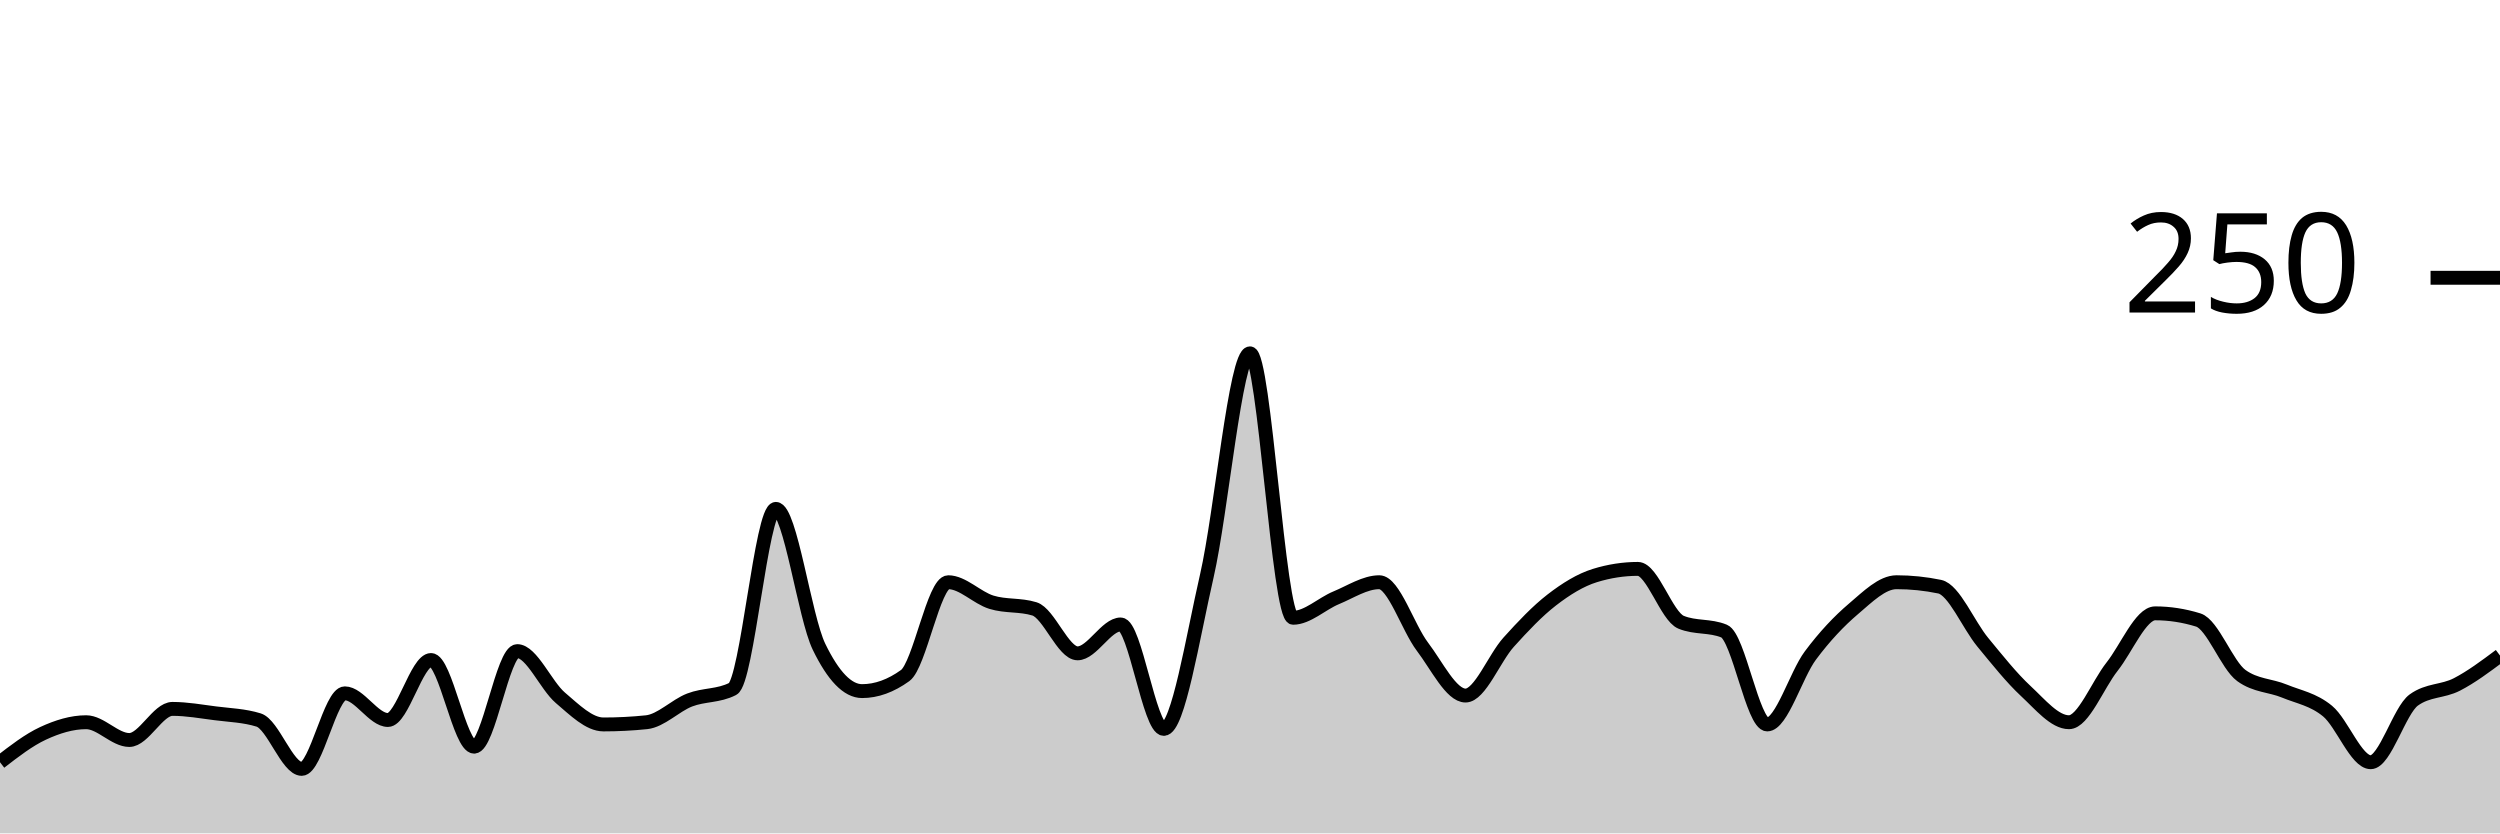
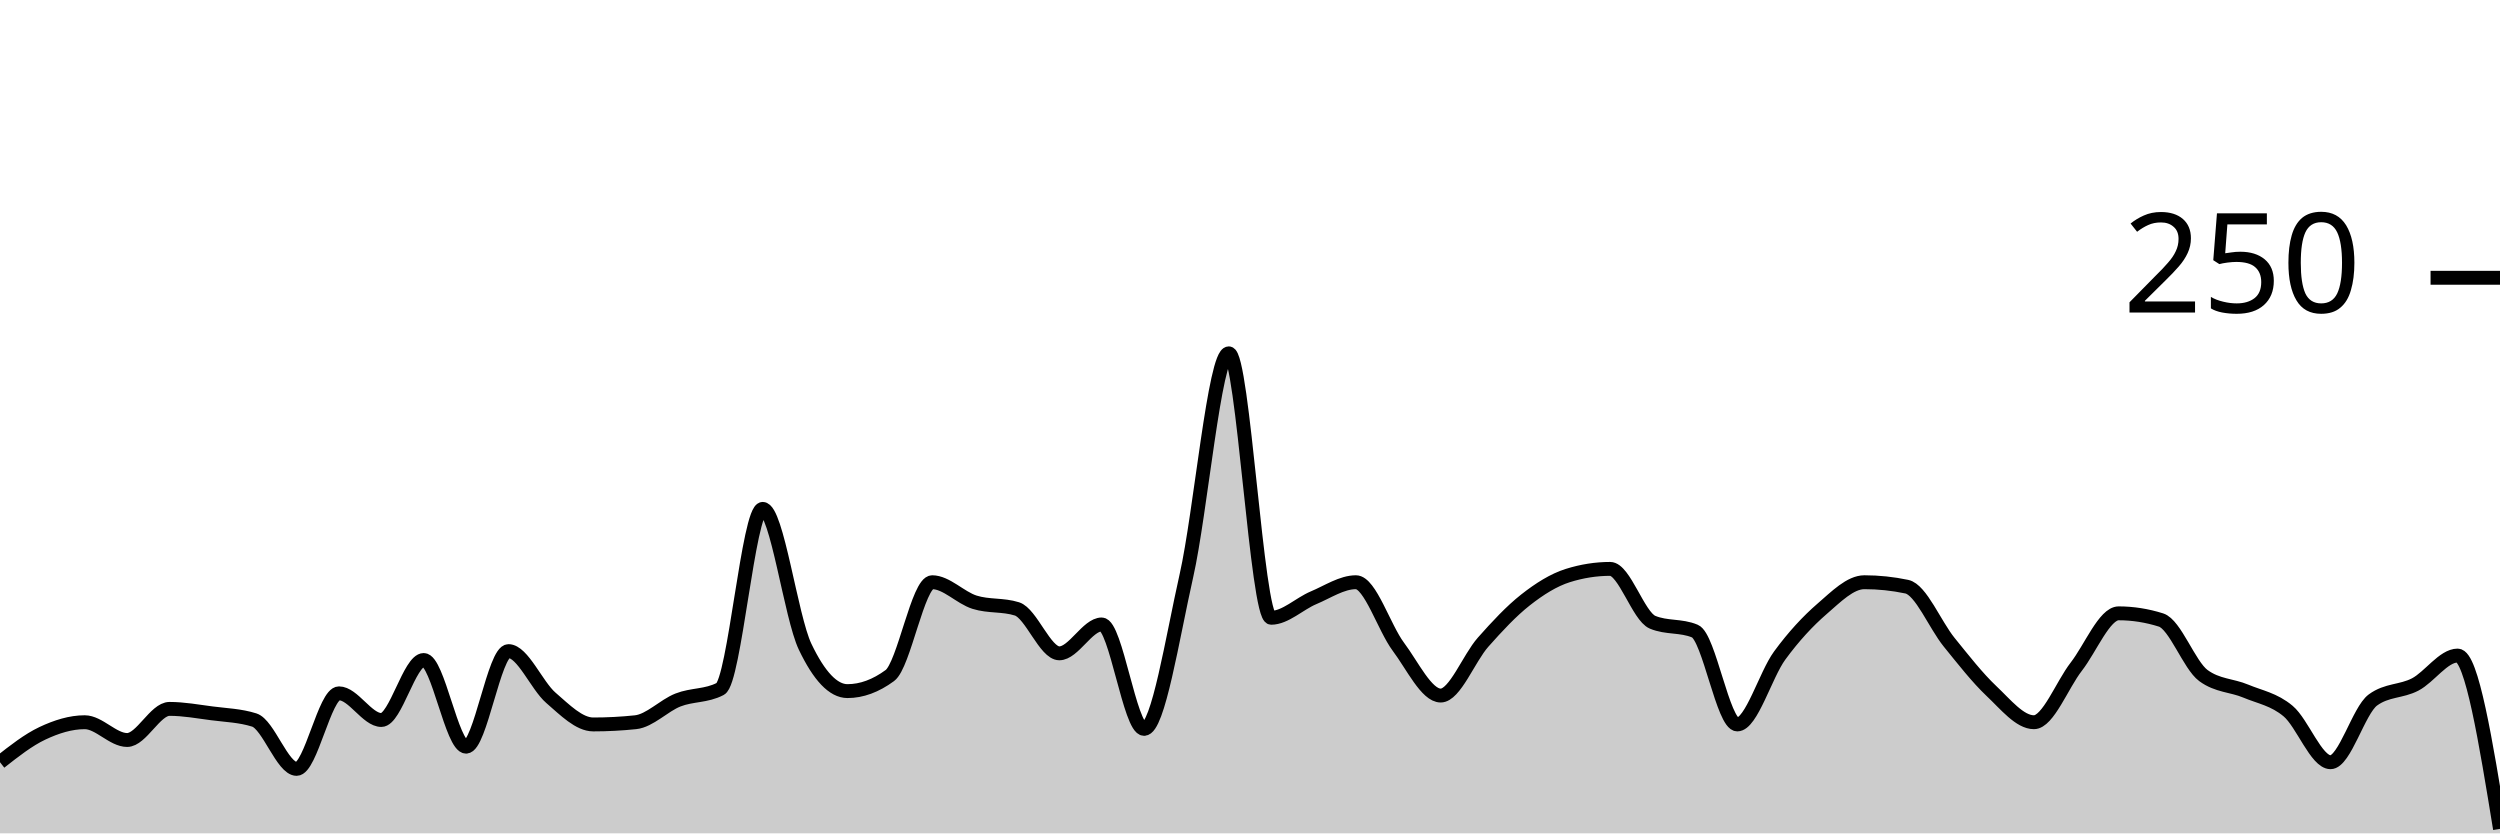
<svg xmlns="http://www.w3.org/2000/svg" viewBox="0 0 180 60">
  <g transform="translate(0,20)">
-     <path class="area" fill="rgba(0, 0, 0, 0.2)" d="M0,34.88C1.034,34.08,2.069,33.28,3.103,32.8C4.138,32.32,5.172,32,6.207,32C7.241,32,8.276,33.28,9.31,33.28C10.345,33.28,11.379,31.04,12.414,31.04C13.448,31.04,14.483,31.227,15.517,31.36C16.552,31.493,17.586,31.52,18.621,31.84C19.655,32.16,20.69,35.36,21.724,35.36C22.759,35.36,23.793,29.92,24.828,29.92C25.862,29.92,26.897,31.84,27.931,31.84C28.966,31.84,30,27.52,31.034,27.52C32.069,27.52,33.103,33.76,34.138,33.76C35.172,33.76,36.207,26.88,37.241,26.88C38.276,26.88,39.31,29.36,40.345,30.24C41.379,31.12,42.414,32.16,43.448,32.16C44.483,32.16,45.517,32.107,46.552,32C47.586,31.893,48.621,30.8,49.655,30.4C50.69,30,51.724,30.133,52.759,29.6C53.793,29.067,54.828,16.64,55.862,16.64C56.897,16.64,57.931,24.427,58.966,26.56C60,28.693,61.034,29.76,62.069,29.76C63.103,29.76,64.138,29.387,65.172,28.64C66.207,27.893,67.241,21.92,68.276,21.92C69.31,21.92,70.345,23.04,71.379,23.36C72.414,23.68,73.448,23.52,74.483,23.84C75.517,24.16,76.552,27.04,77.586,27.04C78.621,27.04,79.655,24.96,80.69,24.96C81.724,24.96,82.759,32.48,83.793,32.48C84.828,32.48,85.862,25.947,86.897,21.44C87.931,16.933,88.966,5.44,90,5.44C91.034,5.44,92.069,24.48,93.103,24.48C94.138,24.48,95.172,23.467,96.207,23.04C97.241,22.613,98.276,21.92,99.31,21.92C100.345,21.92,101.379,25.2,102.414,26.56C103.448,27.92,104.483,30.08,105.517,30.08C106.552,30.08,107.586,27.387,108.621,26.24C109.655,25.093,110.69,24,111.724,23.2C112.759,22.4,113.793,21.76,114.828,21.44C115.862,21.12,116.897,20.96,117.931,20.96C118.966,20.96,120,24.373,121.034,24.8C122.069,25.227,123.103,25.013,124.138,25.44C125.172,25.867,126.207,32.16,127.241,32.16C128.276,32.16,129.31,28.587,130.345,27.2C131.379,25.813,132.414,24.72,133.448,23.84C134.483,22.96,135.517,21.92,136.552,21.92C137.586,21.92,138.621,22.027,139.655,22.24C140.69,22.453,141.724,24.987,142.759,26.24C143.793,27.493,144.828,28.8,145.862,29.76C146.897,30.72,147.931,32,148.966,32C150,32,151.034,29.307,152.069,28C153.103,26.693,154.138,24.16,155.172,24.16C156.207,24.16,157.241,24.32,158.276,24.64C159.31,24.96,160.345,27.893,161.379,28.64C162.414,29.387,163.448,29.333,164.483,29.76C165.517,30.187,166.552,30.347,167.586,31.2C168.621,32.053,169.655,34.88,170.69,34.88C171.724,34.88,172.759,31.147,173.793,30.4C174.828,29.653,175.862,29.813,176.897,29.28C177.931,28.747,178.966,27.973,180,27.2L180,40C178.966,40,177.931,40,176.897,40C175.862,40,174.828,40,173.793,40C172.759,40,171.724,40,170.69,40C169.655,40,168.621,40,167.586,40C166.552,40,165.517,40,164.483,40C163.448,40,162.414,40,161.379,40C160.345,40,159.31,40,158.276,40C157.241,40,156.207,40,155.172,40C154.138,40,153.103,40,152.069,40C151.034,40,150,40,148.966,40C147.931,40,146.897,40,145.862,40C144.828,40,143.793,40,142.759,40C141.724,40,140.69,40,139.655,40C138.621,40,137.586,40,136.552,40C135.517,40,134.483,40,133.448,40C132.414,40,131.379,40,130.345,40C129.31,40,128.276,40,127.241,40C126.207,40,125.172,40,124.138,40C123.103,40,122.069,40,121.034,40C120,40,118.966,40,117.931,40C116.897,40,115.862,40,114.828,40C113.793,40,112.759,40,111.724,40C110.69,40,109.655,40,108.621,40C107.586,40,106.552,40,105.517,40C104.483,40,103.448,40,102.414,40C101.379,40,100.345,40,99.31,40C98.276,40,97.241,40,96.207,40C95.172,40,94.138,40,93.103,40C92.069,40,91.034,40,90,40C88.966,40,87.931,40,86.897,40C85.862,40,84.828,40,83.793,40C82.759,40,81.724,40,80.69,40C79.655,40,78.621,40,77.586,40C76.552,40,75.517,40,74.483,40C73.448,40,72.414,40,71.379,40C70.345,40,69.31,40,68.276,40C67.241,40,66.207,40,65.172,40C64.138,40,63.103,40,62.069,40C61.034,40,60,40,58.966,40C57.931,40,56.897,40,55.862,40C54.828,40,53.793,40,52.759,40C51.724,40,50.69,40,49.655,40C48.621,40,47.586,40,46.552,40C45.517,40,44.483,40,43.448,40C42.414,40,41.379,40,40.345,40C39.31,40,38.276,40,37.241,40C36.207,40,35.172,40,34.138,40C33.103,40,32.069,40,31.034,40C30,40,28.966,40,27.931,40C26.897,40,25.862,40,24.828,40C23.793,40,22.759,40,21.724,40C20.69,40,19.655,40,18.621,40C17.586,40,16.552,40,15.517,40C14.483,40,13.448,40,12.414,40C11.379,40,10.345,40,9.31,40C8.276,40,7.241,40,6.207,40C5.172,40,4.138,40,3.103,40C2.069,40,1.034,40,0,40Z" />
-     <path class="line" stroke="black" fill="none" d="M0,34.88C1.034,34.08,2.069,33.28,3.103,32.8C4.138,32.32,5.172,32,6.207,32C7.241,32,8.276,33.28,9.31,33.28C10.345,33.28,11.379,31.04,12.414,31.04C13.448,31.04,14.483,31.227,15.517,31.36C16.552,31.493,17.586,31.52,18.621,31.84C19.655,32.16,20.69,35.36,21.724,35.36C22.759,35.36,23.793,29.92,24.828,29.92C25.862,29.92,26.897,31.84,27.931,31.84C28.966,31.84,30,27.52,31.034,27.52C32.069,27.52,33.103,33.76,34.138,33.76C35.172,33.76,36.207,26.88,37.241,26.88C38.276,26.88,39.31,29.36,40.345,30.24C41.379,31.12,42.414,32.16,43.448,32.16C44.483,32.16,45.517,32.107,46.552,32C47.586,31.893,48.621,30.8,49.655,30.4C50.69,30,51.724,30.133,52.759,29.6C53.793,29.067,54.828,16.64,55.862,16.64C56.897,16.64,57.931,24.427,58.966,26.56C60,28.693,61.034,29.76,62.069,29.76C63.103,29.76,64.138,29.387,65.172,28.64C66.207,27.893,67.241,21.92,68.276,21.92C69.31,21.92,70.345,23.04,71.379,23.36C72.414,23.68,73.448,23.52,74.483,23.84C75.517,24.16,76.552,27.04,77.586,27.04C78.621,27.04,79.655,24.96,80.69,24.96C81.724,24.96,82.759,32.48,83.793,32.48C84.828,32.48,85.862,25.947,86.897,21.44C87.931,16.933,88.966,5.44,90,5.44C91.034,5.44,92.069,24.48,93.103,24.48C94.138,24.48,95.172,23.467,96.207,23.04C97.241,22.613,98.276,21.92,99.31,21.92C100.345,21.92,101.379,25.2,102.414,26.56C103.448,27.92,104.483,30.08,105.517,30.08C106.552,30.08,107.586,27.387,108.621,26.24C109.655,25.093,110.69,24,111.724,23.2C112.759,22.4,113.793,21.76,114.828,21.44C115.862,21.12,116.897,20.96,117.931,20.96C118.966,20.96,120,24.373,121.034,24.8C122.069,25.227,123.103,25.013,124.138,25.44C125.172,25.867,126.207,32.16,127.241,32.16C128.276,32.16,129.31,28.587,130.345,27.2C131.379,25.813,132.414,24.72,133.448,23.84C134.483,22.96,135.517,21.92,136.552,21.92C137.586,21.92,138.621,22.027,139.655,22.24C140.69,22.453,141.724,24.987,142.759,26.24C143.793,27.493,144.828,28.8,145.862,29.76C146.897,30.72,147.931,32,148.966,32C150,32,151.034,29.307,152.069,28C153.103,26.693,154.138,24.16,155.172,24.16C156.207,24.16,157.241,24.32,158.276,24.64C159.31,24.96,160.345,27.893,161.379,28.64C162.414,29.387,163.448,29.333,164.483,29.76C165.517,30.187,166.552,30.347,167.586,31.2C168.621,32.053,169.655,34.88,170.69,34.88C171.724,34.88,172.759,31.147,173.793,30.4C174.828,29.653,175.862,29.813,176.897,29.28C177.931,28.747,178.966,27.973,180,27.2" />
+     <path class="area" fill="rgba(0, 0, 0, 0.2)" d="M0,34.88C1.017,34.08,2.034,33.28,3.051,32.8C4.068,32.32,5.085,32,6.102,32C7.119,32,8.136,33.28,9.153,33.28C10.169,33.28,11.186,31.04,12.203,31.04C13.22,31.04,14.237,31.227,15.254,31.36C16.271,31.493,17.288,31.52,18.305,31.84C19.322,32.16,20.339,35.36,21.356,35.36C22.373,35.36,23.39,29.92,24.407,29.92C25.424,29.92,26.441,31.84,27.458,31.84C28.475,31.84,29.492,27.52,30.508,27.52C31.525,27.52,32.542,33.76,33.559,33.76C34.576,33.76,35.593,26.88,36.61,26.88C37.627,26.88,38.644,29.36,39.661,30.24C40.678,31.12,41.695,32.16,42.712,32.16C43.729,32.16,44.746,32.107,45.763,32C46.78,31.893,47.797,30.8,48.814,30.4C49.831,30,50.847,30.133,51.864,29.6C52.881,29.067,53.898,16.64,54.915,16.64C55.932,16.64,56.949,24.427,57.966,26.56C58.983,28.693,60,29.76,61.017,29.76C62.034,29.76,63.051,29.387,64.068,28.64C65.085,27.893,66.102,21.92,67.119,21.92C68.136,21.92,69.153,23.04,70.169,23.36C71.186,23.68,72.203,23.52,73.22,23.84C74.237,24.16,75.254,27.04,76.271,27.04C77.288,27.04,78.305,24.96,79.322,24.96C80.339,24.96,81.356,32.48,82.373,32.48C83.39,32.48,84.407,25.947,85.424,21.44C86.441,16.933,87.458,5.44,88.475,5.44C89.492,5.44,90.508,24.48,91.525,24.48C92.542,24.48,93.559,23.467,94.576,23.04C95.593,22.613,96.61,21.92,97.627,21.92C98.644,21.92,99.661,25.2,100.678,26.56C101.695,27.92,102.712,30.08,103.729,30.08C104.746,30.08,105.763,27.387,106.78,26.24C107.797,25.093,108.814,24,109.831,23.2C110.847,22.4,111.864,21.76,112.881,21.44C113.898,21.12,114.915,20.96,115.932,20.96C116.949,20.96,117.966,24.373,118.983,24.8C120,25.227,121.017,25.013,122.034,25.44C123.051,25.867,124.068,32.16,125.085,32.16C126.102,32.16,127.119,28.587,128.136,27.2C129.153,25.813,130.169,24.72,131.186,23.84C132.203,22.96,133.22,21.92,134.237,21.92C135.254,21.92,136.271,22.027,137.288,22.24C138.305,22.453,139.322,24.987,140.339,26.24C141.356,27.493,142.373,28.8,143.39,29.76C144.407,30.72,145.424,32,146.441,32C147.458,32,148.475,29.307,149.492,28C150.508,26.693,151.525,24.16,152.542,24.16C153.559,24.16,154.576,24.32,155.593,24.64C156.61,24.96,157.627,27.893,158.644,28.64C159.661,29.387,160.678,29.333,161.695,29.76C162.712,30.187,163.729,30.347,164.746,31.2C165.763,32.053,166.78,34.88,167.797,34.88C168.814,34.88,169.831,31.147,170.847,30.4C171.864,29.653,172.881,29.813,173.898,29.28C174.915,28.747,175.932,27.2,176.949,27.2C177.966,27.2,178.983,33.44,180,39.68L180,40C178.983,40,177.966,40,176.949,40C175.932,40,174.915,40,173.898,40C172.881,40,171.864,40,170.847,40C169.831,40,168.814,40,167.797,40C166.78,40,165.763,40,164.746,40C163.729,40,162.712,40,161.695,40C160.678,40,159.661,40,158.644,40C157.627,40,156.61,40,155.593,40C154.576,40,153.559,40,152.542,40C151.525,40,150.508,40,149.492,40C148.475,40,147.458,40,146.441,40C145.424,40,144.407,40,143.39,40C142.373,40,141.356,40,140.339,40C139.322,40,138.305,40,137.288,40C136.271,40,135.254,40,134.237,40C133.22,40,132.203,40,131.186,40C130.169,40,129.153,40,128.136,40C127.119,40,126.102,40,125.085,40C124.068,40,123.051,40,122.034,40C121.017,40,120,40,118.983,40C117.966,40,116.949,40,115.932,40C114.915,40,113.898,40,112.881,40C111.864,40,110.847,40,109.831,40C108.814,40,107.797,40,106.78,40C105.763,40,104.746,40,103.729,40C102.712,40,101.695,40,100.678,40C99.661,40,98.644,40,97.627,40C96.61,40,95.593,40,94.576,40C93.559,40,92.542,40,91.525,40C90.508,40,89.492,40,88.475,40C87.458,40,86.441,40,85.424,40C84.407,40,83.39,40,82.373,40C81.356,40,80.339,40,79.322,40C78.305,40,77.288,40,76.271,40C75.254,40,74.237,40,73.22,40C72.203,40,71.186,40,70.169,40C69.153,40,68.136,40,67.119,40C66.102,40,65.085,40,64.068,40C63.051,40,62.034,40,61.017,40C60,40,58.983,40,57.966,40C56.949,40,55.932,40,54.915,40C53.898,40,52.881,40,51.864,40C50.847,40,49.831,40,48.814,40C47.797,40,46.78,40,45.763,40C44.746,40,43.729,40,42.712,40C41.695,40,40.678,40,39.661,40C38.644,40,37.627,40,36.61,40C35.593,40,34.576,40,33.559,40C32.542,40,31.525,40,30.508,40C29.492,40,28.475,40,27.458,40C26.441,40,25.424,40,24.407,40C23.39,40,22.373,40,21.356,40C20.339,40,19.322,40,18.305,40C17.288,40,16.271,40,15.254,40C14.237,40,13.22,40,12.203,40C11.186,40,10.169,40,9.153,40C8.136,40,7.119,40,6.102,40C5.085,40,4.068,40,3.051,40C2.034,40,1.017,40,0,40Z" />
+     <path class="line" stroke="black" fill="none" d="M0,34.88C1.017,34.08,2.034,33.28,3.051,32.8C4.068,32.32,5.085,32,6.102,32C7.119,32,8.136,33.28,9.153,33.28C10.169,33.28,11.186,31.04,12.203,31.04C13.22,31.04,14.237,31.227,15.254,31.36C16.271,31.493,17.288,31.52,18.305,31.84C19.322,32.16,20.339,35.36,21.356,35.36C22.373,35.36,23.39,29.92,24.407,29.92C25.424,29.92,26.441,31.84,27.458,31.84C28.475,31.84,29.492,27.52,30.508,27.52C31.525,27.52,32.542,33.76,33.559,33.76C34.576,33.76,35.593,26.88,36.61,26.88C37.627,26.88,38.644,29.36,39.661,30.24C40.678,31.12,41.695,32.16,42.712,32.16C43.729,32.16,44.746,32.107,45.763,32C46.78,31.893,47.797,30.8,48.814,30.4C49.831,30,50.847,30.133,51.864,29.6C52.881,29.067,53.898,16.64,54.915,16.64C55.932,16.64,56.949,24.427,57.966,26.56C58.983,28.693,60,29.76,61.017,29.76C62.034,29.76,63.051,29.387,64.068,28.64C65.085,27.893,66.102,21.92,67.119,21.92C68.136,21.92,69.153,23.04,70.169,23.36C71.186,23.68,72.203,23.52,73.22,23.84C74.237,24.16,75.254,27.04,76.271,27.04C77.288,27.04,78.305,24.96,79.322,24.96C80.339,24.96,81.356,32.48,82.373,32.48C83.39,32.48,84.407,25.947,85.424,21.44C86.441,16.933,87.458,5.44,88.475,5.44C89.492,5.44,90.508,24.48,91.525,24.48C92.542,24.48,93.559,23.467,94.576,23.04C95.593,22.613,96.61,21.92,97.627,21.92C98.644,21.92,99.661,25.2,100.678,26.56C101.695,27.92,102.712,30.08,103.729,30.08C104.746,30.08,105.763,27.387,106.78,26.24C107.797,25.093,108.814,24,109.831,23.2C110.847,22.4,111.864,21.76,112.881,21.44C113.898,21.12,114.915,20.96,115.932,20.96C116.949,20.96,117.966,24.373,118.983,24.8C120,25.227,121.017,25.013,122.034,25.44C123.051,25.867,124.068,32.16,125.085,32.16C126.102,32.16,127.119,28.587,128.136,27.2C129.153,25.813,130.169,24.72,131.186,23.84C132.203,22.96,133.22,21.92,134.237,21.92C135.254,21.92,136.271,22.027,137.288,22.24C138.305,22.453,139.322,24.987,140.339,26.24C141.356,27.493,142.373,28.8,143.39,29.76C144.407,30.72,145.424,32,146.441,32C147.458,32,148.475,29.307,149.492,28C150.508,26.693,151.525,24.16,152.542,24.16C153.559,24.16,154.576,24.32,155.593,24.64C156.61,24.96,157.627,27.893,158.644,28.64C159.661,29.387,160.678,29.333,161.695,29.76C162.712,30.187,163.729,30.347,164.746,31.2C165.763,32.053,166.78,34.88,167.797,34.88C168.814,34.88,169.831,31.147,170.847,30.4C171.864,29.653,172.881,29.813,173.898,29.28C174.915,28.747,175.932,27.2,176.949,27.2C177.966,27.2,178.983,33.44,180,39.68" />
    <path class="axis-ceiling" stroke-width="1" stroke="black" fill="none" d="M175,0L180,0" />
    <text class="axis-ceiling-label" font-family="sans-serif" text-anchor="end" font-size="10px" x="170" y="2.5">250</text>
  </g>
</svg>
